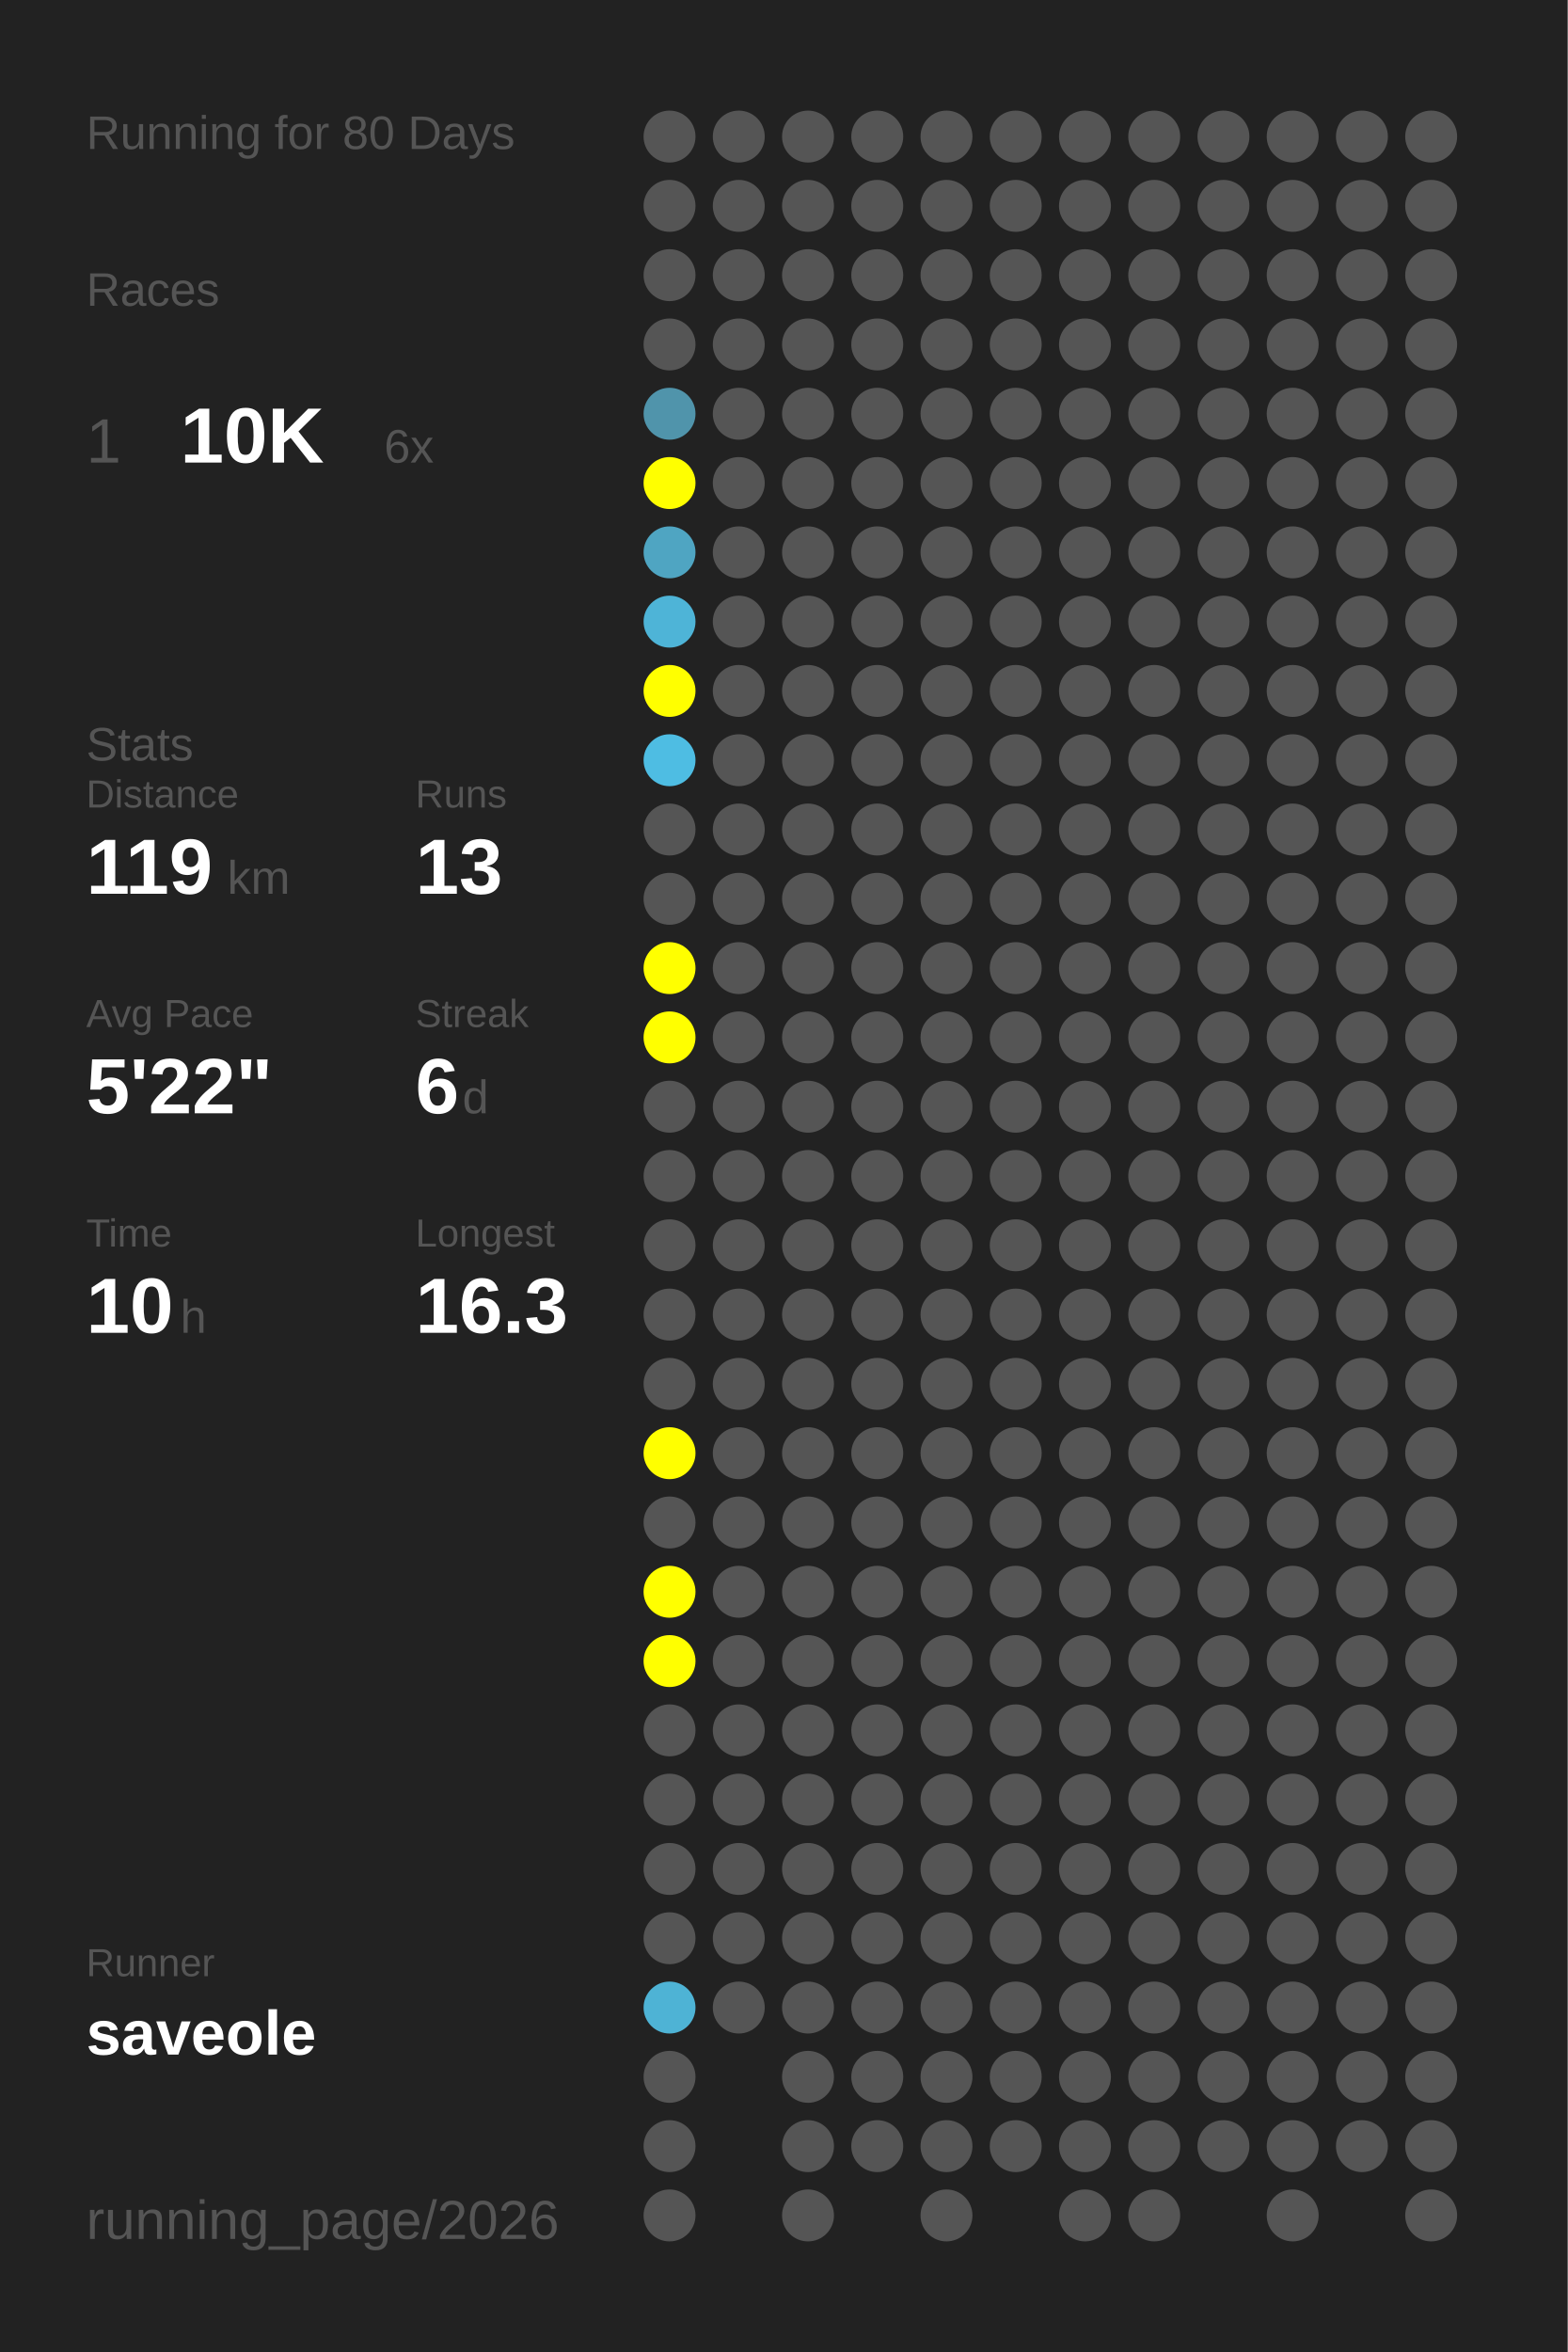
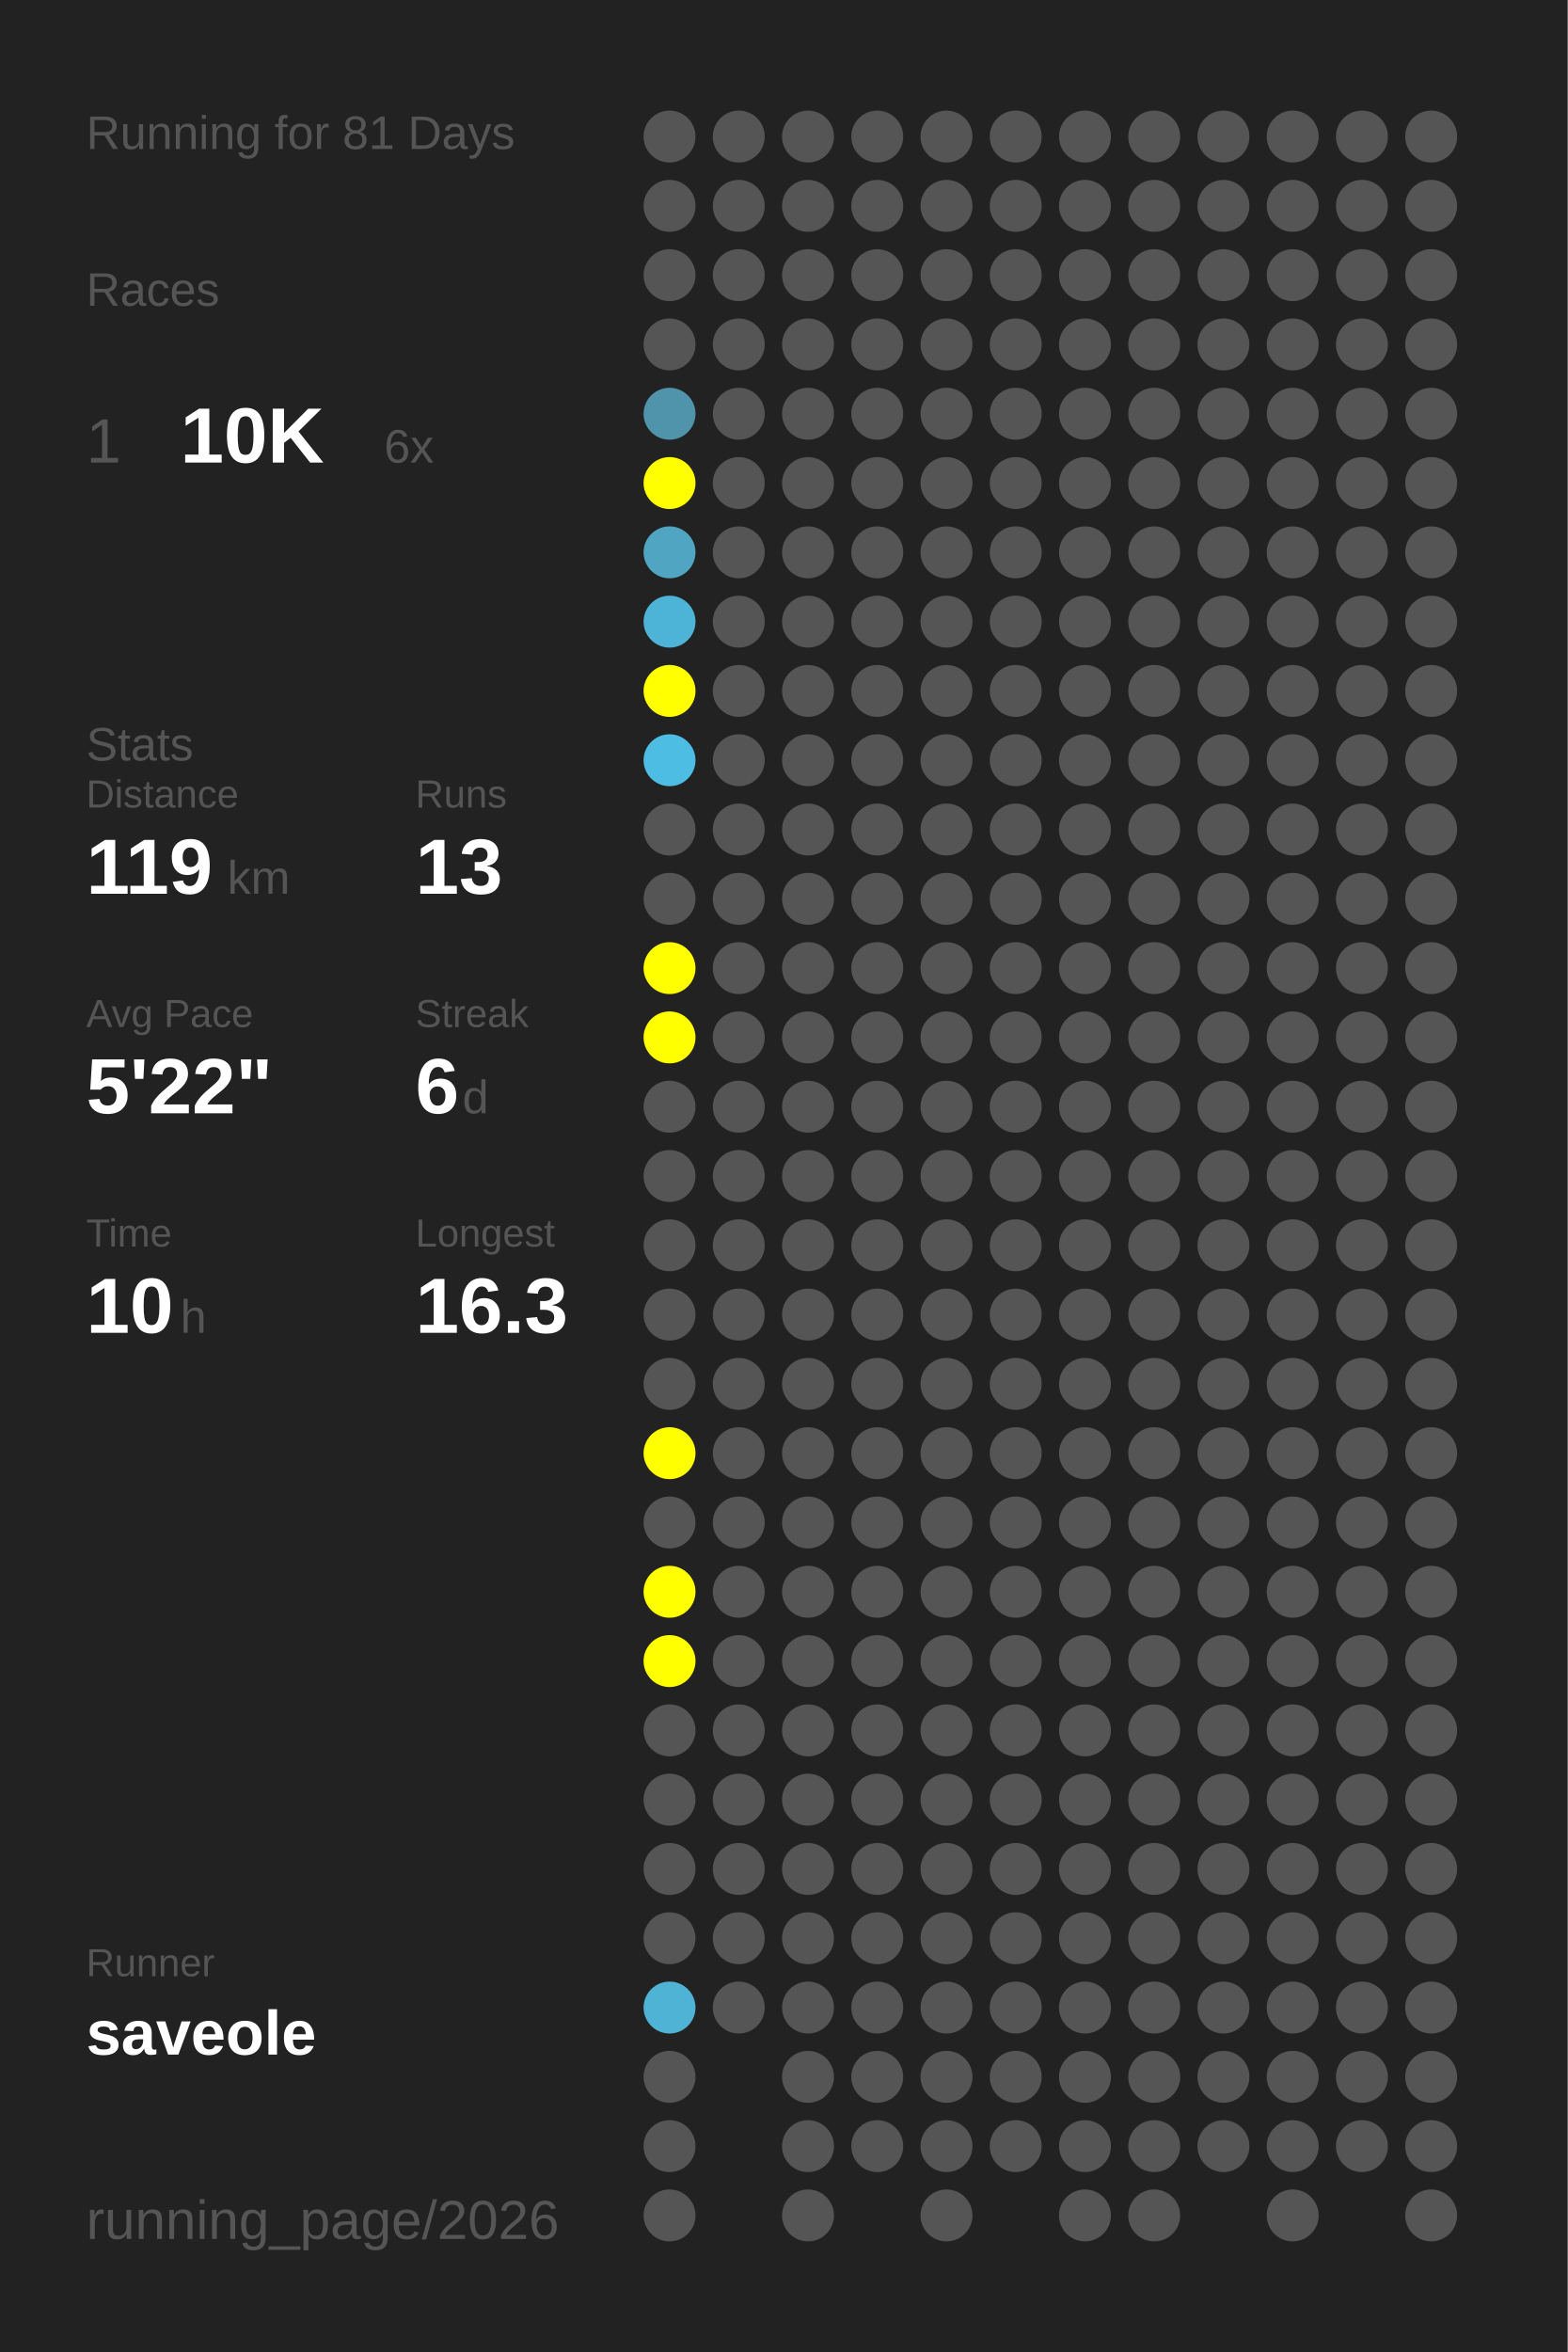
<svg xmlns="http://www.w3.org/2000/svg" baseProfile="full" height="300mm" version="1.1" viewBox="0,0,200,300" width="200mm">
  <defs />
  <rect fill="#222222" height="300" width="200" x="0" y="0" />
-   <text fill="#555555" style="font-size:6px; font-family:Arial;" x="11" y="19">Running for 80 Days</text>
+   <text fill="#555555" style="font-size:6px; font-family:Arial;" x="11" y="19">Running for 81 Days</text>
  <text fill="#555555" style="font-size:6px; font-family:Arial;" x="11" y="39">Races</text>
  <text fill="#555555" style="font-size:8px; font-family:Arial;" x="11" y="59">1</text>
  <text fill="#FFFFFF" style="font-size:10px; font-family:Arial; font-weight:bold;" x="23" y="59">10K</text>
  <text fill="#555555" style="font-size:6px; font-family:Arial;" x="49" y="59">6x</text>
  <text fill="#555555" style="font-size:6px; font-family:Arial;" x="11" y="97">Stats</text>
  <text fill="#555555" style="font-size:5px; font-family:Arial;" x="11" y="103">Distance</text>
  <text fill="#FFFFFF" style="font-size:10px; font-family:Arial; font-weight:bold;" x="11" y="114">119</text>
  <text fill="#555555" style="font-size:6px; font-family:Arial;" x="29" y="114">km</text>
  <text fill="#555555" style="font-size:5px; font-family:Arial;" x="53" y="103">Runs</text>
  <text fill="#FFFFFF" style="font-size:10px; font-family:Arial; font-weight:bold;" x="53" y="114">13</text>
  <text fill="#555555" style="font-size:5px; font-family:Arial;" x="11" y="131">Avg Pace</text>
  <text fill="#FFFFFF" style="font-size:10px; font-family:Arial; font-weight:bold;" x="11" y="142">5'22"</text>
  <text fill="#555555" style="font-size:5px; font-family:Arial;" x="53" y="131">Streak</text>
  <text fill="#FFFFFF" style="font-size:10px; font-family:Arial; font-weight:bold;" x="53" y="142">6</text>
  <text fill="#555555" style="font-size:6px; font-family:Arial;" x="59" y="142">d</text>
  <text fill="#555555" style="font-size:5px; font-family:Arial;" x="11" y="159">Time</text>
  <text fill="#FFFFFF" style="font-size:10px; font-family:Arial; font-weight:bold;" x="11" y="170">10</text>
  <text fill="#555555" style="font-size:6px; font-family:Arial;" x="23" y="170">h</text>
  <text fill="#555555" style="font-size:5px; font-family:Arial;" x="53" y="159">Longest</text>
  <text fill="#FFFFFF" style="font-size:10px; font-family:Arial; font-weight:bold;" x="53" y="170">16.3</text>
  <text fill="#555555" style="font-size:5px; font-family:Arial;" x="11" y="252.065">Runner</text>
  <text fill="#FFFFFF" style="font-size:8px; font-family:Arial; font-weight:bold;" x="11" y="262.065">saveole</text>
  <text fill="#555555" style="font-size:7px; font-family:Arial;" x="11" y="285.581">running_page/2026</text>
  <circle cx="85.417" cy="17.419" fill="#555555" r="3.312" />
  <circle cx="85.417" cy="26.258" fill="#555555" r="3.312" />
  <circle cx="85.417" cy="35.097" fill="#555555" r="3.312" />
  <circle cx="85.417" cy="43.935" fill="#555555" r="3.312" />
  <circle cx="85.417" cy="52.774" fill="#5094ab" r="3.312" />
  <circle cx="85.417" cy="61.613" fill="#FFFF00" r="3.312" />
  <circle cx="85.417" cy="70.452" fill="#4fa5c2" r="3.312" />
  <circle cx="85.417" cy="79.29" fill="#4eb4d7" r="3.312" />
  <circle cx="85.417" cy="88.129" fill="#FFFF00" r="3.312" />
  <circle cx="85.417" cy="96.968" fill="#4ebde3" r="3.312" />
  <circle cx="85.417" cy="105.806" fill="#555555" r="3.312" />
  <circle cx="85.417" cy="114.645" fill="#555555" r="3.312" />
  <circle cx="85.417" cy="123.484" fill="#FFFF00" r="3.312" />
  <circle cx="85.417" cy="132.323" fill="#FFFF00" r="3.312" />
  <circle cx="85.417" cy="141.161" fill="#555555" r="3.312" />
  <circle cx="85.417" cy="150" fill="#555555" r="3.312" />
  <circle cx="85.417" cy="158.839" fill="#555555" r="3.312" />
  <circle cx="85.417" cy="167.677" fill="#555555" r="3.312" />
  <circle cx="85.417" cy="176.516" fill="#555555" r="3.312" />
  <circle cx="85.417" cy="185.355" fill="#FFFF00" r="3.312" />
  <circle cx="85.417" cy="194.194" fill="#555555" r="3.312" />
  <circle cx="85.417" cy="203.032" fill="#FFFF00" r="3.312" />
  <circle cx="85.417" cy="211.871" fill="#FFFF00" r="3.312" />
  <circle cx="85.417" cy="220.71" fill="#555555" r="3.312" />
  <circle cx="85.417" cy="229.548" fill="#555555" r="3.312" />
  <circle cx="85.417" cy="238.387" fill="#555555" r="3.312" />
  <circle cx="85.417" cy="247.226" fill="#555555" r="3.312" />
  <circle cx="85.417" cy="256.065" fill="#4eb3d5" r="3.312" />
  <circle cx="85.417" cy="264.903" fill="#555555" r="3.312" />
  <circle cx="85.417" cy="273.742" fill="#555555" r="3.312" />
  <circle cx="85.417" cy="282.581" fill="#555555" r="3.312" />
  <circle cx="94.25" cy="17.419" fill="#555555" r="3.312" />
  <circle cx="94.25" cy="26.258" fill="#555555" r="3.312" />
  <circle cx="94.25" cy="35.097" fill="#555555" r="3.312" />
  <circle cx="94.25" cy="43.935" fill="#555555" r="3.312" />
  <circle cx="94.25" cy="52.774" fill="#555555" r="3.312" />
  <circle cx="94.25" cy="61.613" fill="#555555" r="3.312" />
  <circle cx="94.25" cy="70.452" fill="#555555" r="3.312" />
  <circle cx="94.25" cy="79.29" fill="#555555" r="3.312" />
  <circle cx="94.25" cy="88.129" fill="#555555" r="3.312" />
  <circle cx="94.25" cy="96.968" fill="#555555" r="3.312" />
  <circle cx="94.25" cy="105.806" fill="#555555" r="3.312" />
  <circle cx="94.25" cy="114.645" fill="#555555" r="3.312" />
  <circle cx="94.25" cy="123.484" fill="#555555" r="3.312" />
  <circle cx="94.25" cy="132.323" fill="#555555" r="3.312" />
  <circle cx="94.25" cy="141.161" fill="#555555" r="3.312" />
  <circle cx="94.25" cy="150" fill="#555555" r="3.312" />
  <circle cx="94.25" cy="158.839" fill="#555555" r="3.312" />
  <circle cx="94.25" cy="167.677" fill="#555555" r="3.312" />
  <circle cx="94.25" cy="176.516" fill="#555555" r="3.312" />
  <circle cx="94.25" cy="185.355" fill="#555555" r="3.312" />
  <circle cx="94.25" cy="194.194" fill="#555555" r="3.312" />
  <circle cx="94.25" cy="203.032" fill="#555555" r="3.312" />
  <circle cx="94.25" cy="211.871" fill="#555555" r="3.312" />
  <circle cx="94.25" cy="220.71" fill="#555555" r="3.312" />
  <circle cx="94.25" cy="229.548" fill="#555555" r="3.312" />
  <circle cx="94.25" cy="238.387" fill="#555555" r="3.312" />
  <circle cx="94.25" cy="247.226" fill="#555555" r="3.312" />
  <circle cx="94.25" cy="256.065" fill="#555555" r="3.312" />
  <circle cx="103.083" cy="17.419" fill="#555555" r="3.312" />
  <circle cx="103.083" cy="26.258" fill="#555555" r="3.312" />
  <circle cx="103.083" cy="35.097" fill="#555555" r="3.312" />
  <circle cx="103.083" cy="43.935" fill="#555555" r="3.312" />
  <circle cx="103.083" cy="52.774" fill="#555555" r="3.312" />
  <circle cx="103.083" cy="61.613" fill="#555555" r="3.312" />
  <circle cx="103.083" cy="70.452" fill="#555555" r="3.312" />
  <circle cx="103.083" cy="79.29" fill="#555555" r="3.312" />
  <circle cx="103.083" cy="88.129" fill="#555555" r="3.312" />
  <circle cx="103.083" cy="96.968" fill="#555555" r="3.312" />
  <circle cx="103.083" cy="105.806" fill="#555555" r="3.312" />
  <circle cx="103.083" cy="114.645" fill="#555555" r="3.312" />
  <circle cx="103.083" cy="123.484" fill="#555555" r="3.312" />
  <circle cx="103.083" cy="132.323" fill="#555555" r="3.312" />
  <circle cx="103.083" cy="141.161" fill="#555555" r="3.312" />
  <circle cx="103.083" cy="150" fill="#555555" r="3.312" />
  <circle cx="103.083" cy="158.839" fill="#555555" r="3.312" />
  <circle cx="103.083" cy="167.677" fill="#555555" r="3.312" />
  <circle cx="103.083" cy="176.516" fill="#555555" r="3.312" />
  <circle cx="103.083" cy="185.355" fill="#555555" r="3.312" />
  <circle cx="103.083" cy="194.194" fill="#555555" r="3.312" />
  <circle cx="103.083" cy="203.032" fill="#555555" r="3.312" />
  <circle cx="103.083" cy="211.871" fill="#555555" r="3.312" />
  <circle cx="103.083" cy="220.71" fill="#555555" r="3.312" />
  <circle cx="103.083" cy="229.548" fill="#555555" r="3.312" />
  <circle cx="103.083" cy="238.387" fill="#555555" r="3.312" />
  <circle cx="103.083" cy="247.226" fill="#555555" r="3.312" />
  <circle cx="103.083" cy="256.065" fill="#555555" r="3.312" />
  <circle cx="103.083" cy="264.903" fill="#555555" r="3.312" />
  <circle cx="103.083" cy="273.742" fill="#555555" r="3.312" />
  <circle cx="103.083" cy="282.581" fill="#555555" r="3.312" />
  <circle cx="111.917" cy="17.419" fill="#555555" r="3.312" />
  <circle cx="111.917" cy="26.258" fill="#555555" r="3.312" />
  <circle cx="111.917" cy="35.097" fill="#555555" r="3.312" />
  <circle cx="111.917" cy="43.935" fill="#555555" r="3.312" />
  <circle cx="111.917" cy="52.774" fill="#555555" r="3.312" />
  <circle cx="111.917" cy="61.613" fill="#555555" r="3.312" />
  <circle cx="111.917" cy="70.452" fill="#555555" r="3.312" />
  <circle cx="111.917" cy="79.29" fill="#555555" r="3.312" />
  <circle cx="111.917" cy="88.129" fill="#555555" r="3.312" />
  <circle cx="111.917" cy="96.968" fill="#555555" r="3.312" />
  <circle cx="111.917" cy="105.806" fill="#555555" r="3.312" />
  <circle cx="111.917" cy="114.645" fill="#555555" r="3.312" />
  <circle cx="111.917" cy="123.484" fill="#555555" r="3.312" />
  <circle cx="111.917" cy="132.323" fill="#555555" r="3.312" />
  <circle cx="111.917" cy="141.161" fill="#555555" r="3.312" />
  <circle cx="111.917" cy="150" fill="#555555" r="3.312" />
  <circle cx="111.917" cy="158.839" fill="#555555" r="3.312" />
  <circle cx="111.917" cy="167.677" fill="#555555" r="3.312" />
  <circle cx="111.917" cy="176.516" fill="#555555" r="3.312" />
  <circle cx="111.917" cy="185.355" fill="#555555" r="3.312" />
  <circle cx="111.917" cy="194.194" fill="#555555" r="3.312" />
  <circle cx="111.917" cy="203.032" fill="#555555" r="3.312" />
  <circle cx="111.917" cy="211.871" fill="#555555" r="3.312" />
  <circle cx="111.917" cy="220.71" fill="#555555" r="3.312" />
  <circle cx="111.917" cy="229.548" fill="#555555" r="3.312" />
  <circle cx="111.917" cy="238.387" fill="#555555" r="3.312" />
  <circle cx="111.917" cy="247.226" fill="#555555" r="3.312" />
  <circle cx="111.917" cy="256.065" fill="#555555" r="3.312" />
  <circle cx="111.917" cy="264.903" fill="#555555" r="3.312" />
  <circle cx="111.917" cy="273.742" fill="#555555" r="3.312" />
  <circle cx="120.75" cy="17.419" fill="#555555" r="3.312" />
  <circle cx="120.75" cy="26.258" fill="#555555" r="3.312" />
  <circle cx="120.75" cy="35.097" fill="#555555" r="3.312" />
  <circle cx="120.75" cy="43.935" fill="#555555" r="3.312" />
  <circle cx="120.75" cy="52.774" fill="#555555" r="3.312" />
  <circle cx="120.75" cy="61.613" fill="#555555" r="3.312" />
  <circle cx="120.75" cy="70.452" fill="#555555" r="3.312" />
  <circle cx="120.75" cy="79.29" fill="#555555" r="3.312" />
  <circle cx="120.75" cy="88.129" fill="#555555" r="3.312" />
  <circle cx="120.75" cy="96.968" fill="#555555" r="3.312" />
  <circle cx="120.75" cy="105.806" fill="#555555" r="3.312" />
  <circle cx="120.75" cy="114.645" fill="#555555" r="3.312" />
  <circle cx="120.75" cy="123.484" fill="#555555" r="3.312" />
  <circle cx="120.75" cy="132.323" fill="#555555" r="3.312" />
  <circle cx="120.75" cy="141.161" fill="#555555" r="3.312" />
  <circle cx="120.75" cy="150" fill="#555555" r="3.312" />
  <circle cx="120.75" cy="158.839" fill="#555555" r="3.312" />
  <circle cx="120.75" cy="167.677" fill="#555555" r="3.312" />
  <circle cx="120.75" cy="176.516" fill="#555555" r="3.312" />
  <circle cx="120.75" cy="185.355" fill="#555555" r="3.312" />
  <circle cx="120.75" cy="194.194" fill="#555555" r="3.312" />
  <circle cx="120.75" cy="203.032" fill="#555555" r="3.312" />
  <circle cx="120.75" cy="211.871" fill="#555555" r="3.312" />
  <circle cx="120.75" cy="220.71" fill="#555555" r="3.312" />
  <circle cx="120.75" cy="229.548" fill="#555555" r="3.312" />
  <circle cx="120.75" cy="238.387" fill="#555555" r="3.312" />
  <circle cx="120.75" cy="247.226" fill="#555555" r="3.312" />
  <circle cx="120.75" cy="256.065" fill="#555555" r="3.312" />
  <circle cx="120.75" cy="264.903" fill="#555555" r="3.312" />
  <circle cx="120.75" cy="273.742" fill="#555555" r="3.312" />
  <circle cx="120.75" cy="282.581" fill="#555555" r="3.312" />
  <circle cx="129.583" cy="17.419" fill="#555555" r="3.312" />
  <circle cx="129.583" cy="26.258" fill="#555555" r="3.312" />
  <circle cx="129.583" cy="35.097" fill="#555555" r="3.312" />
  <circle cx="129.583" cy="43.935" fill="#555555" r="3.312" />
  <circle cx="129.583" cy="52.774" fill="#555555" r="3.312" />
  <circle cx="129.583" cy="61.613" fill="#555555" r="3.312" />
  <circle cx="129.583" cy="70.452" fill="#555555" r="3.312" />
  <circle cx="129.583" cy="79.29" fill="#555555" r="3.312" />
  <circle cx="129.583" cy="88.129" fill="#555555" r="3.312" />
  <circle cx="129.583" cy="96.968" fill="#555555" r="3.312" />
  <circle cx="129.583" cy="105.806" fill="#555555" r="3.312" />
  <circle cx="129.583" cy="114.645" fill="#555555" r="3.312" />
  <circle cx="129.583" cy="123.484" fill="#555555" r="3.312" />
  <circle cx="129.583" cy="132.323" fill="#555555" r="3.312" />
  <circle cx="129.583" cy="141.161" fill="#555555" r="3.312" />
  <circle cx="129.583" cy="150" fill="#555555" r="3.312" />
  <circle cx="129.583" cy="158.839" fill="#555555" r="3.312" />
  <circle cx="129.583" cy="167.677" fill="#555555" r="3.312" />
  <circle cx="129.583" cy="176.516" fill="#555555" r="3.312" />
  <circle cx="129.583" cy="185.355" fill="#555555" r="3.312" />
  <circle cx="129.583" cy="194.194" fill="#555555" r="3.312" />
  <circle cx="129.583" cy="203.032" fill="#555555" r="3.312" />
  <circle cx="129.583" cy="211.871" fill="#555555" r="3.312" />
  <circle cx="129.583" cy="220.71" fill="#555555" r="3.312" />
  <circle cx="129.583" cy="229.548" fill="#555555" r="3.312" />
  <circle cx="129.583" cy="238.387" fill="#555555" r="3.312" />
  <circle cx="129.583" cy="247.226" fill="#555555" r="3.312" />
  <circle cx="129.583" cy="256.065" fill="#555555" r="3.312" />
  <circle cx="129.583" cy="264.903" fill="#555555" r="3.312" />
  <circle cx="129.583" cy="273.742" fill="#555555" r="3.312" />
  <circle cx="138.417" cy="17.419" fill="#555555" r="3.312" />
  <circle cx="138.417" cy="26.258" fill="#555555" r="3.312" />
  <circle cx="138.417" cy="35.097" fill="#555555" r="3.312" />
  <circle cx="138.417" cy="43.935" fill="#555555" r="3.312" />
  <circle cx="138.417" cy="52.774" fill="#555555" r="3.312" />
  <circle cx="138.417" cy="61.613" fill="#555555" r="3.312" />
  <circle cx="138.417" cy="70.452" fill="#555555" r="3.312" />
  <circle cx="138.417" cy="79.29" fill="#555555" r="3.312" />
  <circle cx="138.417" cy="88.129" fill="#555555" r="3.312" />
  <circle cx="138.417" cy="96.968" fill="#555555" r="3.312" />
  <circle cx="138.417" cy="105.806" fill="#555555" r="3.312" />
  <circle cx="138.417" cy="114.645" fill="#555555" r="3.312" />
  <circle cx="138.417" cy="123.484" fill="#555555" r="3.312" />
  <circle cx="138.417" cy="132.323" fill="#555555" r="3.312" />
  <circle cx="138.417" cy="141.161" fill="#555555" r="3.312" />
  <circle cx="138.417" cy="150" fill="#555555" r="3.312" />
  <circle cx="138.417" cy="158.839" fill="#555555" r="3.312" />
  <circle cx="138.417" cy="167.677" fill="#555555" r="3.312" />
  <circle cx="138.417" cy="176.516" fill="#555555" r="3.312" />
  <circle cx="138.417" cy="185.355" fill="#555555" r="3.312" />
  <circle cx="138.417" cy="194.194" fill="#555555" r="3.312" />
  <circle cx="138.417" cy="203.032" fill="#555555" r="3.312" />
  <circle cx="138.417" cy="211.871" fill="#555555" r="3.312" />
  <circle cx="138.417" cy="220.71" fill="#555555" r="3.312" />
  <circle cx="138.417" cy="229.548" fill="#555555" r="3.312" />
  <circle cx="138.417" cy="238.387" fill="#555555" r="3.312" />
  <circle cx="138.417" cy="247.226" fill="#555555" r="3.312" />
  <circle cx="138.417" cy="256.065" fill="#555555" r="3.312" />
  <circle cx="138.417" cy="264.903" fill="#555555" r="3.312" />
  <circle cx="138.417" cy="273.742" fill="#555555" r="3.312" />
  <circle cx="138.417" cy="282.581" fill="#555555" r="3.312" />
  <circle cx="147.25" cy="17.419" fill="#555555" r="3.312" />
  <circle cx="147.25" cy="26.258" fill="#555555" r="3.312" />
  <circle cx="147.25" cy="35.097" fill="#555555" r="3.312" />
  <circle cx="147.25" cy="43.935" fill="#555555" r="3.312" />
  <circle cx="147.25" cy="52.774" fill="#555555" r="3.312" />
  <circle cx="147.25" cy="61.613" fill="#555555" r="3.312" />
  <circle cx="147.25" cy="70.452" fill="#555555" r="3.312" />
  <circle cx="147.25" cy="79.29" fill="#555555" r="3.312" />
  <circle cx="147.25" cy="88.129" fill="#555555" r="3.312" />
  <circle cx="147.25" cy="96.968" fill="#555555" r="3.312" />
  <circle cx="147.25" cy="105.806" fill="#555555" r="3.312" />
  <circle cx="147.25" cy="114.645" fill="#555555" r="3.312" />
  <circle cx="147.25" cy="123.484" fill="#555555" r="3.312" />
  <circle cx="147.25" cy="132.323" fill="#555555" r="3.312" />
  <circle cx="147.25" cy="141.161" fill="#555555" r="3.312" />
  <circle cx="147.25" cy="150" fill="#555555" r="3.312" />
  <circle cx="147.25" cy="158.839" fill="#555555" r="3.312" />
  <circle cx="147.25" cy="167.677" fill="#555555" r="3.312" />
  <circle cx="147.25" cy="176.516" fill="#555555" r="3.312" />
  <circle cx="147.25" cy="185.355" fill="#555555" r="3.312" />
  <circle cx="147.25" cy="194.194" fill="#555555" r="3.312" />
  <circle cx="147.25" cy="203.032" fill="#555555" r="3.312" />
  <circle cx="147.25" cy="211.871" fill="#555555" r="3.312" />
  <circle cx="147.25" cy="220.71" fill="#555555" r="3.312" />
  <circle cx="147.25" cy="229.548" fill="#555555" r="3.312" />
  <circle cx="147.25" cy="238.387" fill="#555555" r="3.312" />
  <circle cx="147.25" cy="247.226" fill="#555555" r="3.312" />
  <circle cx="147.25" cy="256.065" fill="#555555" r="3.312" />
  <circle cx="147.25" cy="264.903" fill="#555555" r="3.312" />
  <circle cx="147.25" cy="273.742" fill="#555555" r="3.312" />
  <circle cx="147.25" cy="282.581" fill="#555555" r="3.312" />
  <circle cx="156.083" cy="17.419" fill="#555555" r="3.312" />
  <circle cx="156.083" cy="26.258" fill="#555555" r="3.312" />
  <circle cx="156.083" cy="35.097" fill="#555555" r="3.312" />
  <circle cx="156.083" cy="43.935" fill="#555555" r="3.312" />
  <circle cx="156.083" cy="52.774" fill="#555555" r="3.312" />
  <circle cx="156.083" cy="61.613" fill="#555555" r="3.312" />
  <circle cx="156.083" cy="70.452" fill="#555555" r="3.312" />
  <circle cx="156.083" cy="79.29" fill="#555555" r="3.312" />
  <circle cx="156.083" cy="88.129" fill="#555555" r="3.312" />
  <circle cx="156.083" cy="96.968" fill="#555555" r="3.312" />
  <circle cx="156.083" cy="105.806" fill="#555555" r="3.312" />
  <circle cx="156.083" cy="114.645" fill="#555555" r="3.312" />
  <circle cx="156.083" cy="123.484" fill="#555555" r="3.312" />
  <circle cx="156.083" cy="132.323" fill="#555555" r="3.312" />
  <circle cx="156.083" cy="141.161" fill="#555555" r="3.312" />
  <circle cx="156.083" cy="150" fill="#555555" r="3.312" />
  <circle cx="156.083" cy="158.839" fill="#555555" r="3.312" />
  <circle cx="156.083" cy="167.677" fill="#555555" r="3.312" />
  <circle cx="156.083" cy="176.516" fill="#555555" r="3.312" />
  <circle cx="156.083" cy="185.355" fill="#555555" r="3.312" />
  <circle cx="156.083" cy="194.194" fill="#555555" r="3.312" />
  <circle cx="156.083" cy="203.032" fill="#555555" r="3.312" />
  <circle cx="156.083" cy="211.871" fill="#555555" r="3.312" />
  <circle cx="156.083" cy="220.71" fill="#555555" r="3.312" />
  <circle cx="156.083" cy="229.548" fill="#555555" r="3.312" />
  <circle cx="156.083" cy="238.387" fill="#555555" r="3.312" />
  <circle cx="156.083" cy="247.226" fill="#555555" r="3.312" />
  <circle cx="156.083" cy="256.065" fill="#555555" r="3.312" />
  <circle cx="156.083" cy="264.903" fill="#555555" r="3.312" />
  <circle cx="156.083" cy="273.742" fill="#555555" r="3.312" />
  <circle cx="164.917" cy="17.419" fill="#555555" r="3.312" />
  <circle cx="164.917" cy="26.258" fill="#555555" r="3.312" />
  <circle cx="164.917" cy="35.097" fill="#555555" r="3.312" />
  <circle cx="164.917" cy="43.935" fill="#555555" r="3.312" />
  <circle cx="164.917" cy="52.774" fill="#555555" r="3.312" />
  <circle cx="164.917" cy="61.613" fill="#555555" r="3.312" />
  <circle cx="164.917" cy="70.452" fill="#555555" r="3.312" />
  <circle cx="164.917" cy="79.29" fill="#555555" r="3.312" />
  <circle cx="164.917" cy="88.129" fill="#555555" r="3.312" />
  <circle cx="164.917" cy="96.968" fill="#555555" r="3.312" />
  <circle cx="164.917" cy="105.806" fill="#555555" r="3.312" />
  <circle cx="164.917" cy="114.645" fill="#555555" r="3.312" />
  <circle cx="164.917" cy="123.484" fill="#555555" r="3.312" />
  <circle cx="164.917" cy="132.323" fill="#555555" r="3.312" />
  <circle cx="164.917" cy="141.161" fill="#555555" r="3.312" />
  <circle cx="164.917" cy="150" fill="#555555" r="3.312" />
  <circle cx="164.917" cy="158.839" fill="#555555" r="3.312" />
  <circle cx="164.917" cy="167.677" fill="#555555" r="3.312" />
  <circle cx="164.917" cy="176.516" fill="#555555" r="3.312" />
  <circle cx="164.917" cy="185.355" fill="#555555" r="3.312" />
  <circle cx="164.917" cy="194.194" fill="#555555" r="3.312" />
  <circle cx="164.917" cy="203.032" fill="#555555" r="3.312" />
  <circle cx="164.917" cy="211.871" fill="#555555" r="3.312" />
  <circle cx="164.917" cy="220.71" fill="#555555" r="3.312" />
  <circle cx="164.917" cy="229.548" fill="#555555" r="3.312" />
  <circle cx="164.917" cy="238.387" fill="#555555" r="3.312" />
  <circle cx="164.917" cy="247.226" fill="#555555" r="3.312" />
  <circle cx="164.917" cy="256.065" fill="#555555" r="3.312" />
  <circle cx="164.917" cy="264.903" fill="#555555" r="3.312" />
  <circle cx="164.917" cy="273.742" fill="#555555" r="3.312" />
  <circle cx="164.917" cy="282.581" fill="#555555" r="3.312" />
  <circle cx="173.75" cy="17.419" fill="#555555" r="3.312" />
  <circle cx="173.75" cy="26.258" fill="#555555" r="3.312" />
  <circle cx="173.75" cy="35.097" fill="#555555" r="3.312" />
  <circle cx="173.75" cy="43.935" fill="#555555" r="3.312" />
  <circle cx="173.75" cy="52.774" fill="#555555" r="3.312" />
  <circle cx="173.75" cy="61.613" fill="#555555" r="3.312" />
  <circle cx="173.75" cy="70.452" fill="#555555" r="3.312" />
  <circle cx="173.75" cy="79.29" fill="#555555" r="3.312" />
  <circle cx="173.75" cy="88.129" fill="#555555" r="3.312" />
  <circle cx="173.75" cy="96.968" fill="#555555" r="3.312" />
  <circle cx="173.75" cy="105.806" fill="#555555" r="3.312" />
  <circle cx="173.75" cy="114.645" fill="#555555" r="3.312" />
  <circle cx="173.75" cy="123.484" fill="#555555" r="3.312" />
  <circle cx="173.75" cy="132.323" fill="#555555" r="3.312" />
  <circle cx="173.75" cy="141.161" fill="#555555" r="3.312" />
  <circle cx="173.75" cy="150" fill="#555555" r="3.312" />
  <circle cx="173.75" cy="158.839" fill="#555555" r="3.312" />
  <circle cx="173.75" cy="167.677" fill="#555555" r="3.312" />
  <circle cx="173.75" cy="176.516" fill="#555555" r="3.312" />
  <circle cx="173.75" cy="185.355" fill="#555555" r="3.312" />
  <circle cx="173.75" cy="194.194" fill="#555555" r="3.312" />
  <circle cx="173.75" cy="203.032" fill="#555555" r="3.312" />
  <circle cx="173.75" cy="211.871" fill="#555555" r="3.312" />
  <circle cx="173.75" cy="220.71" fill="#555555" r="3.312" />
  <circle cx="173.75" cy="229.548" fill="#555555" r="3.312" />
  <circle cx="173.75" cy="238.387" fill="#555555" r="3.312" />
  <circle cx="173.75" cy="247.226" fill="#555555" r="3.312" />
  <circle cx="173.75" cy="256.065" fill="#555555" r="3.312" />
  <circle cx="173.75" cy="264.903" fill="#555555" r="3.312" />
  <circle cx="173.75" cy="273.742" fill="#555555" r="3.312" />
  <circle cx="182.583" cy="17.419" fill="#555555" r="3.312" />
  <circle cx="182.583" cy="26.258" fill="#555555" r="3.312" />
  <circle cx="182.583" cy="35.097" fill="#555555" r="3.312" />
  <circle cx="182.583" cy="43.935" fill="#555555" r="3.312" />
  <circle cx="182.583" cy="52.774" fill="#555555" r="3.312" />
  <circle cx="182.583" cy="61.613" fill="#555555" r="3.312" />
  <circle cx="182.583" cy="70.452" fill="#555555" r="3.312" />
  <circle cx="182.583" cy="79.29" fill="#555555" r="3.312" />
  <circle cx="182.583" cy="88.129" fill="#555555" r="3.312" />
  <circle cx="182.583" cy="96.968" fill="#555555" r="3.312" />
  <circle cx="182.583" cy="105.806" fill="#555555" r="3.312" />
  <circle cx="182.583" cy="114.645" fill="#555555" r="3.312" />
  <circle cx="182.583" cy="123.484" fill="#555555" r="3.312" />
  <circle cx="182.583" cy="132.323" fill="#555555" r="3.312" />
  <circle cx="182.583" cy="141.161" fill="#555555" r="3.312" />
  <circle cx="182.583" cy="150" fill="#555555" r="3.312" />
  <circle cx="182.583" cy="158.839" fill="#555555" r="3.312" />
  <circle cx="182.583" cy="167.677" fill="#555555" r="3.312" />
  <circle cx="182.583" cy="176.516" fill="#555555" r="3.312" />
  <circle cx="182.583" cy="185.355" fill="#555555" r="3.312" />
  <circle cx="182.583" cy="194.194" fill="#555555" r="3.312" />
  <circle cx="182.583" cy="203.032" fill="#555555" r="3.312" />
  <circle cx="182.583" cy="211.871" fill="#555555" r="3.312" />
  <circle cx="182.583" cy="220.71" fill="#555555" r="3.312" />
  <circle cx="182.583" cy="229.548" fill="#555555" r="3.312" />
  <circle cx="182.583" cy="238.387" fill="#555555" r="3.312" />
  <circle cx="182.583" cy="247.226" fill="#555555" r="3.312" />
  <circle cx="182.583" cy="256.065" fill="#555555" r="3.312" />
  <circle cx="182.583" cy="264.903" fill="#555555" r="3.312" />
  <circle cx="182.583" cy="273.742" fill="#555555" r="3.312" />
  <circle cx="182.583" cy="282.581" fill="#555555" r="3.312" />
</svg>
